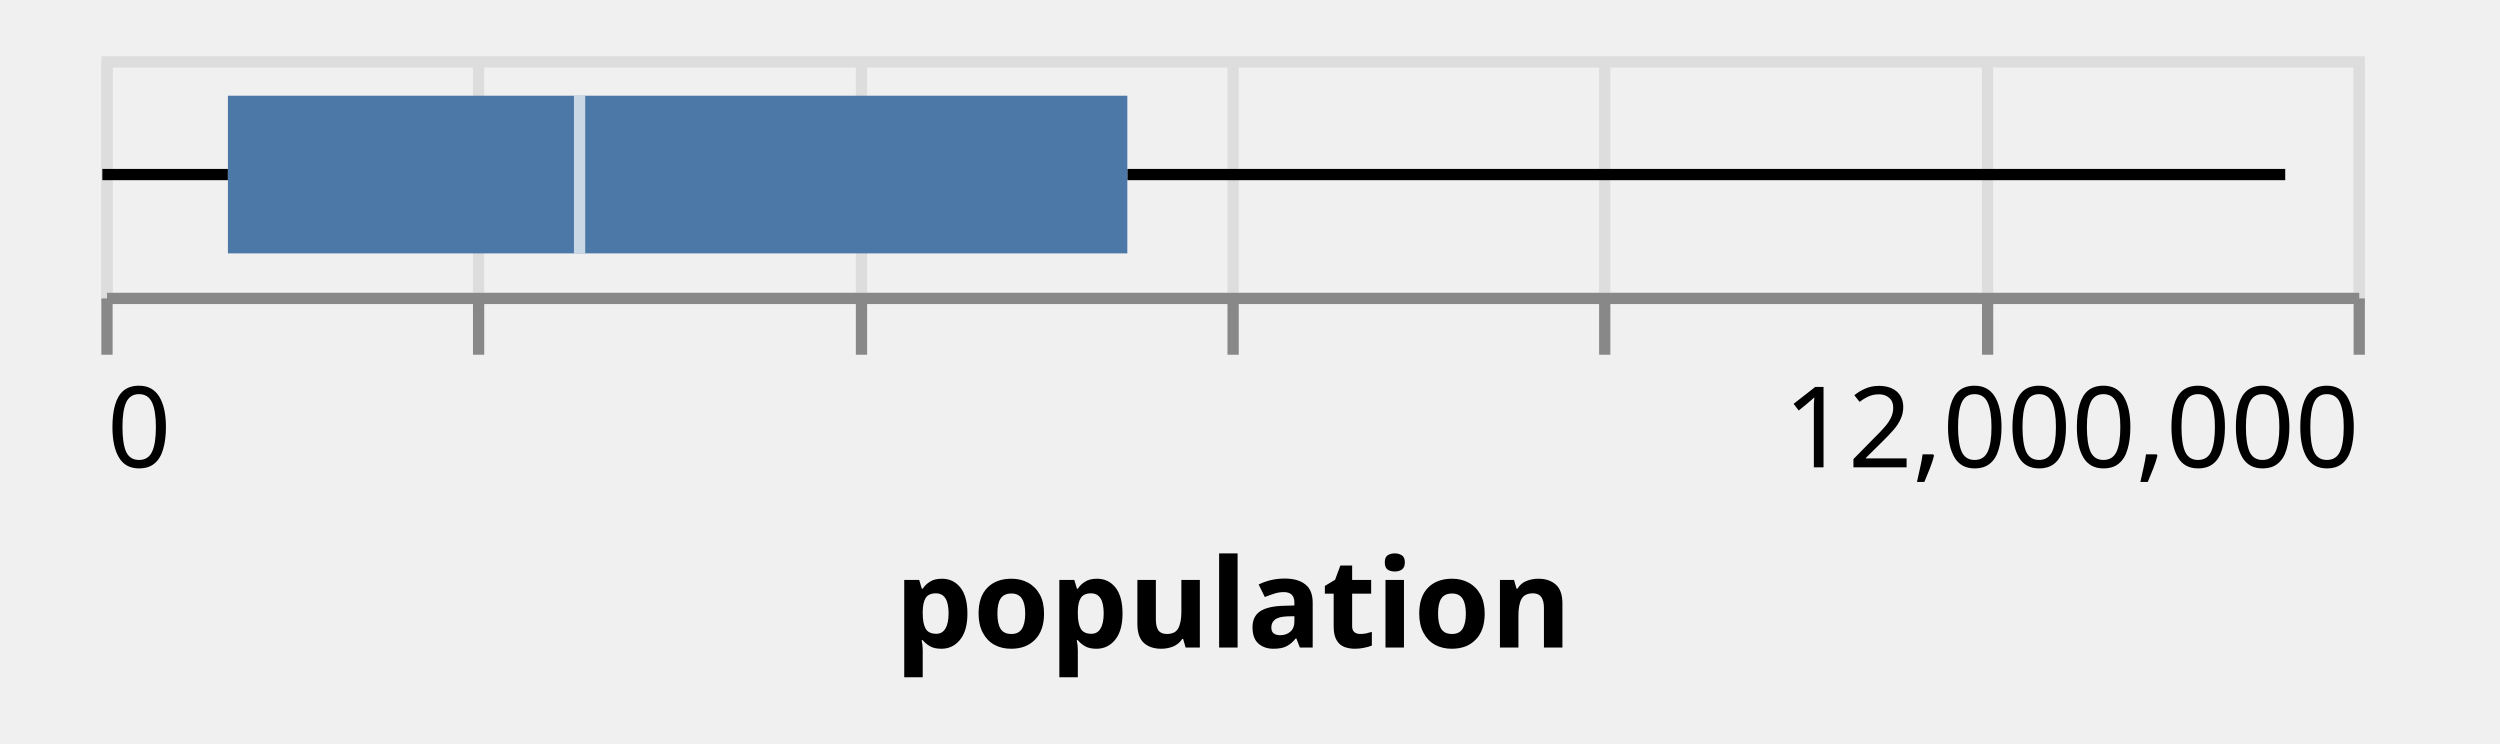
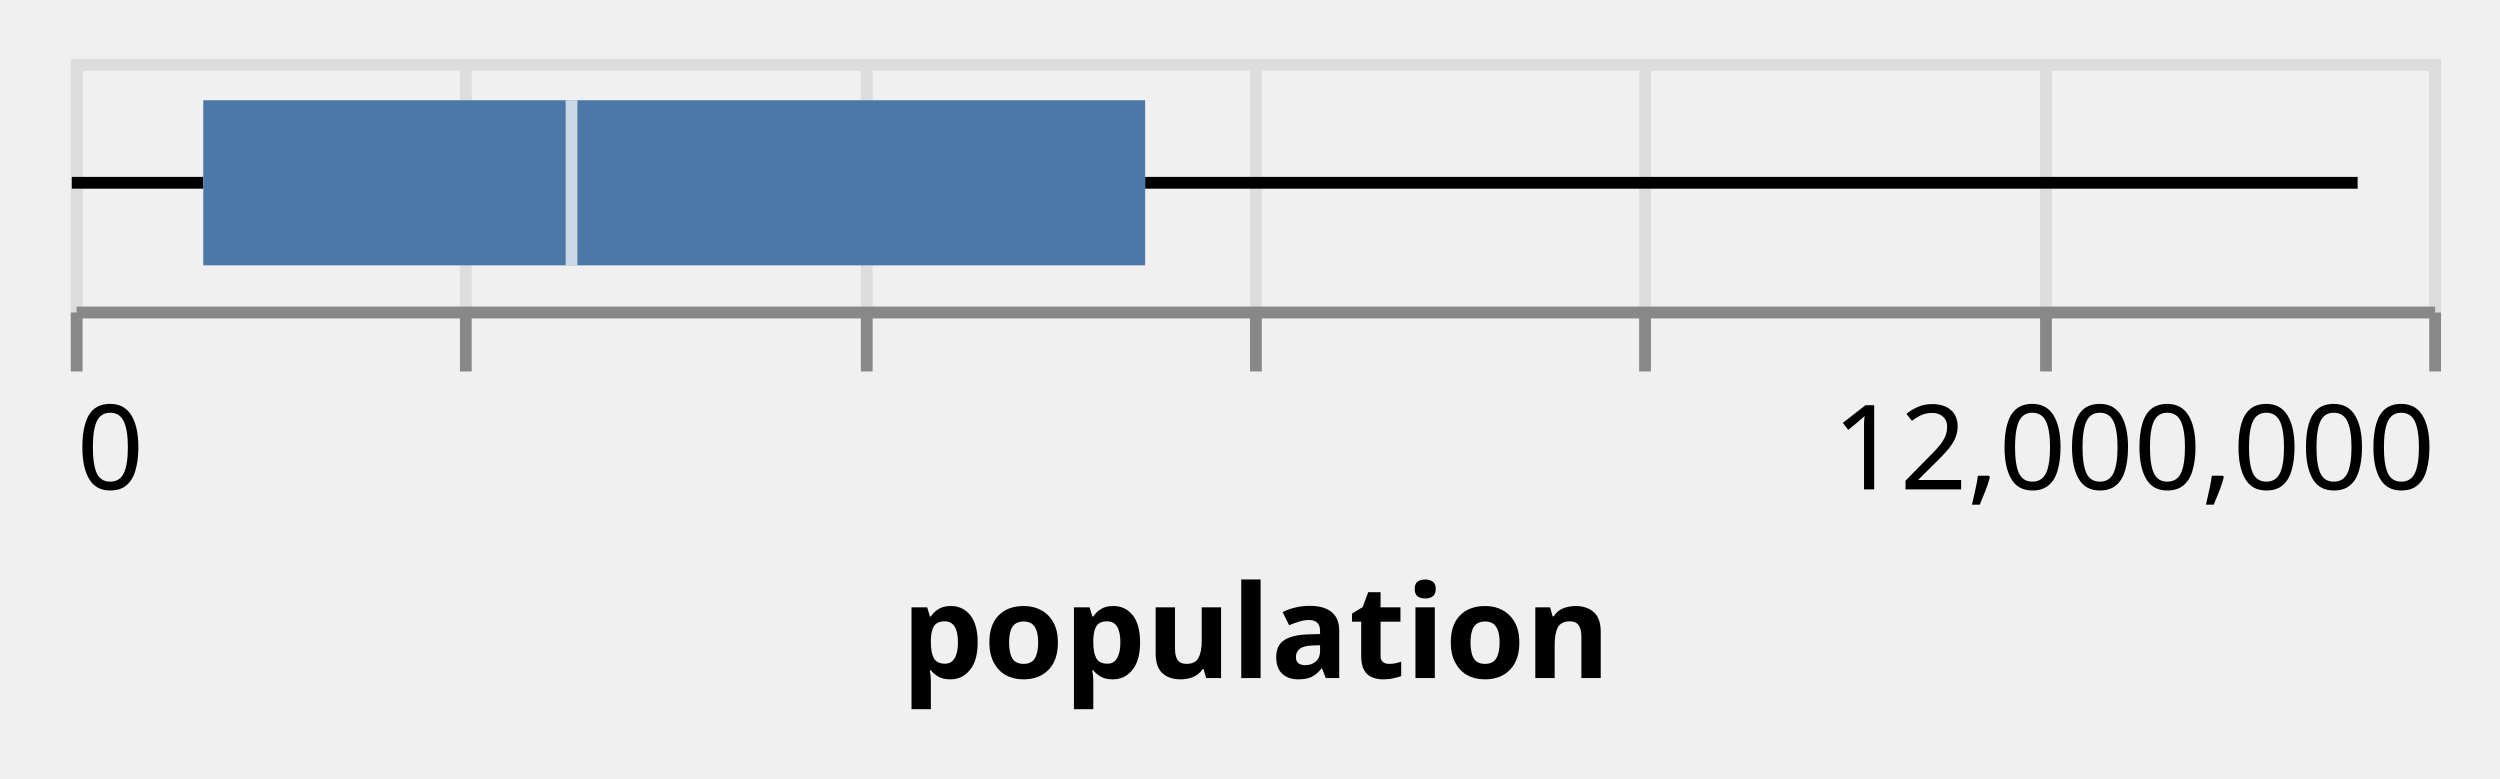
- <svg xmlns="http://www.w3.org/2000/svg" class="marks" width="222" height="66" viewBox="0 0 222 66" version="1.1">
-   <g transform="translate(9,5)">
+ <svg xmlns="http://www.w3.org/2000/svg" class="marks" width="212" height="66" viewBox="0 0 212 66" version="1.1">
+   <g transform="translate(6,5)">
    <g class="mark-group role-frame root">
      <g transform="translate(0,0)">
        <path class="background" d="M0.5,0.5h200v21h-200Z" style="fill: none; stroke: #ddd;" />
        <g>
          <g class="mark-group role-axis">
            <g transform="translate(0.5,21.5)">
              <path class="background" d="M0,0h0v0h0Z" style="pointer-events: none; fill: none;" />
              <g>
                <g class="mark-rule role-axis-grid" style="pointer-events: none;">
                  <line transform="translate(0,0)" x2="0" y2="-21" style="fill: none; stroke: #ddd; stroke-width: 1; opacity: 1;" />
                  <line transform="translate(33,0)" x2="0" y2="-21" style="fill: none; stroke: #ddd; stroke-width: 1; opacity: 1;" />
                  <line transform="translate(67,0)" x2="0" y2="-21" style="fill: none; stroke: #ddd; stroke-width: 1; opacity: 1;" />
                  <line transform="translate(100,0)" x2="0" y2="-21" style="fill: none; stroke: #ddd; stroke-width: 1; opacity: 1;" />
                  <line transform="translate(133,0)" x2="0" y2="-21" style="fill: none; stroke: #ddd; stroke-width: 1; opacity: 1;" />
                  <line transform="translate(167,0)" x2="0" y2="-21" style="fill: none; stroke: #ddd; stroke-width: 1; opacity: 1;" />
                  <line transform="translate(200,0)" x2="0" y2="-21" style="fill: none; stroke: #ddd; stroke-width: 1; opacity: 1;" />
                </g>
              </g>
            </g>
          </g>
          <g class="mark-rule role-mark layer_0_layer_0_marks">
            <line transform="translate(0.08765,10.5)" x2="11.15" y2="0" style="fill: none; stroke: black;" />
          </g>
          <g class="mark-rule role-mark layer_0_layer_1_marks">
            <line transform="translate(91.10683,10.5)" x2="102.821" y2="0" style="fill: none; stroke: black;" />
          </g>
          <g class="mark-rect role-mark layer_0_layer_2_marks">
            <path d="M11.238,3.5h79.869v14h-79.869Z" style="fill: #4c78a8;" />
          </g>
          <g class="mark-rect role-mark layer_0_layer_3_marks">
            <path d="M41.967,3.5h1v14h-1Z" style="fill: white; opacity: 0.7;" />
          </g>
          <g class="mark-symbol role-mark layer_1_marks" />
          <g class="mark-group role-axis">
            <g transform="translate(0.5,21.5)">
              <path class="background" d="M0,0h0v0h0Z" style="pointer-events: none; fill: none;" />
              <g>
                <g class="mark-rule role-axis-tick" style="pointer-events: none;">
                  <line transform="translate(0,0)" x2="0" y2="5" style="fill: none; stroke: #888; stroke-width: 1; opacity: 1;" />
                  <line transform="translate(33,0)" x2="0" y2="5" style="fill: none; stroke: #888; stroke-width: 1; opacity: 1;" />
                  <line transform="translate(67,0)" x2="0" y2="5" style="fill: none; stroke: #888; stroke-width: 1; opacity: 1;" />
                  <line transform="translate(100,0)" x2="0" y2="5" style="fill: none; stroke: #888; stroke-width: 1; opacity: 1;" />
                  <line transform="translate(133,0)" x2="0" y2="5" style="fill: none; stroke: #888; stroke-width: 1; opacity: 1;" />
                  <line transform="translate(167,0)" x2="0" y2="5" style="fill: none; stroke: #888; stroke-width: 1; opacity: 1;" />
                  <line transform="translate(200,0)" x2="0" y2="5" style="fill: none; stroke: #888; stroke-width: 1; opacity: 1;" />
                </g>
                <g class="mark-text role-axis-label" style="pointer-events: none;">
                  <text text-anchor="start" transform="translate(0,15)" style="font-family: sans-serif; font-size: 10px; fill: #000; opacity: 1;">0</text>
                  <text text-anchor="middle" transform="translate(33.33333,15)" style="font-family: sans-serif; font-size: 10px; fill: #000; opacity: 0;">2,000,000</text>
                  <text text-anchor="middle" transform="translate(66.66667,15)" style="font-family: sans-serif; font-size: 10px; fill: #000; opacity: 0;">4,000,000</text>
                  <text text-anchor="middle" transform="translate(100,15)" style="font-family: sans-serif; font-size: 10px; fill: #000; opacity: 0;">6,000,000</text>
                  <text text-anchor="middle" transform="translate(133.3333,15)" style="font-family: sans-serif; font-size: 10px; fill: #000; opacity: 0;">8,000,000</text>
                  <text text-anchor="middle" transform="translate(166.6667,15)" style="font-family: sans-serif; font-size: 10px; fill: #000; opacity: 0;">10,000,000</text>
                  <text text-anchor="end" transform="translate(200,15)" style="font-family: sans-serif; font-size: 10px; fill: #000; opacity: 1;">12,000,000</text>
                </g>
                <g class="mark-rule role-axis-domain" style="pointer-events: none;">
                  <line transform="translate(0,0)" x2="200" y2="0" style="fill: none; stroke: #888; stroke-width: 1; opacity: 1;" />
                </g>
                <g class="mark-text role-axis-title" style="pointer-events: none;">
                  <text text-anchor="middle" transform="translate(100,31)" style="font-family: sans-serif; font-size: 11px; font-weight: bold; fill: #000; opacity: 1;">population</text>
                </g>
              </g>
            </g>
          </g>
        </g>
      </g>
    </g>
  </g>
</svg>
